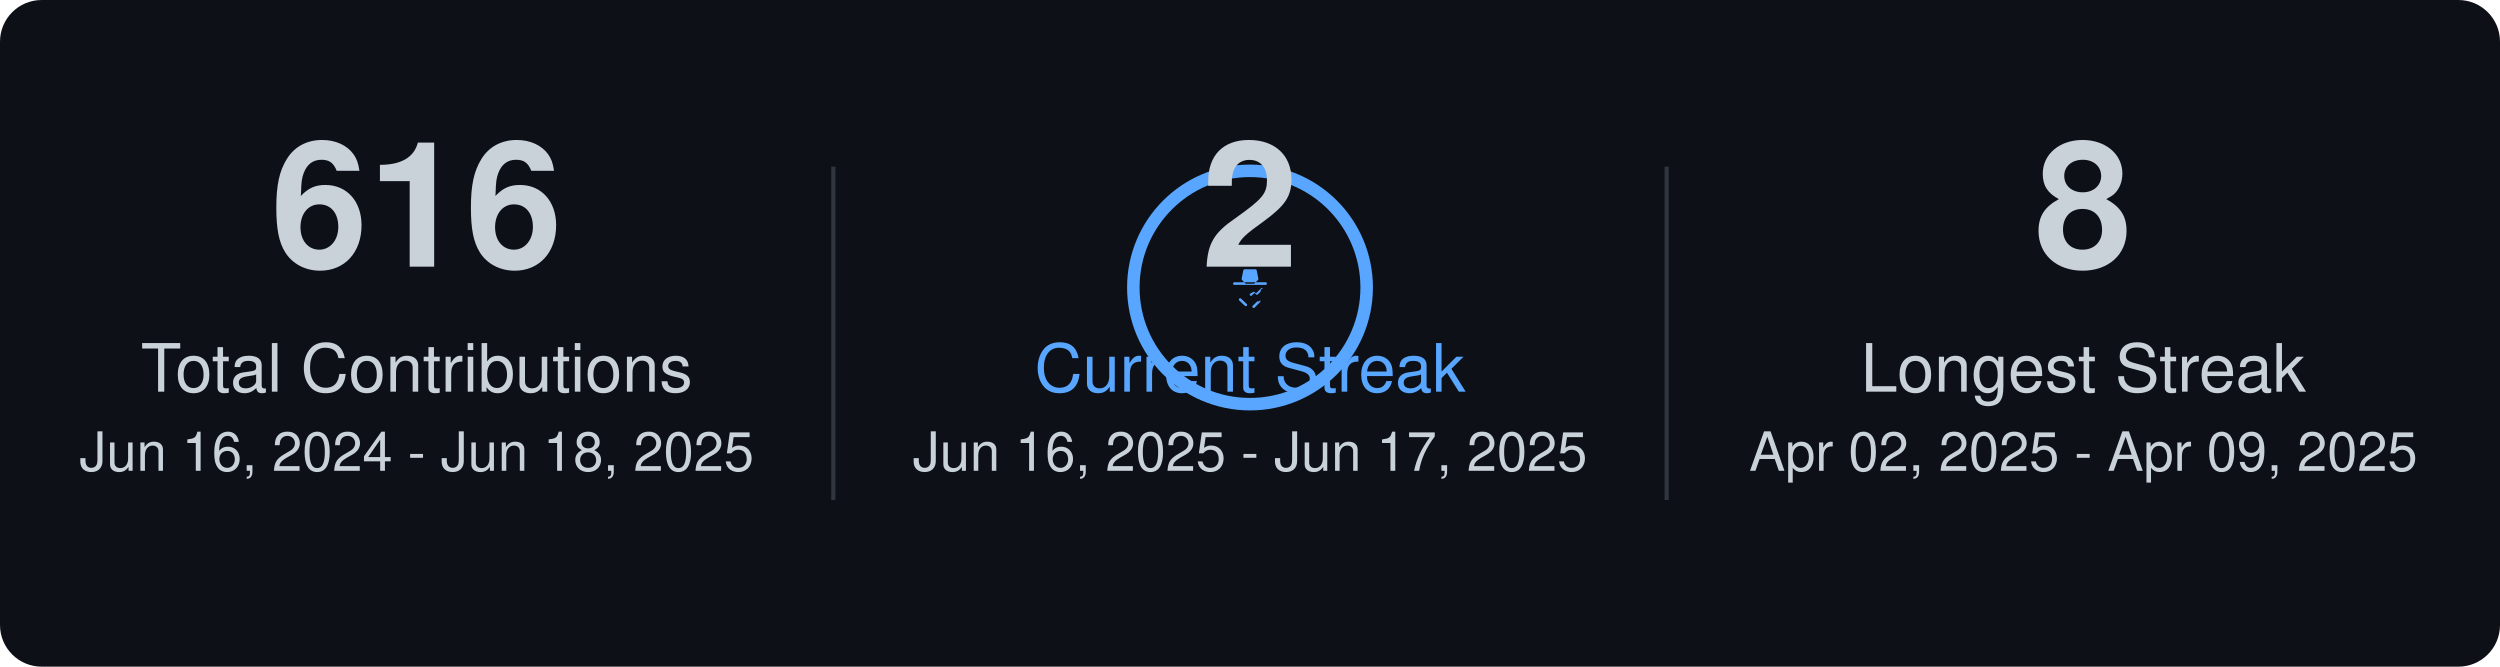
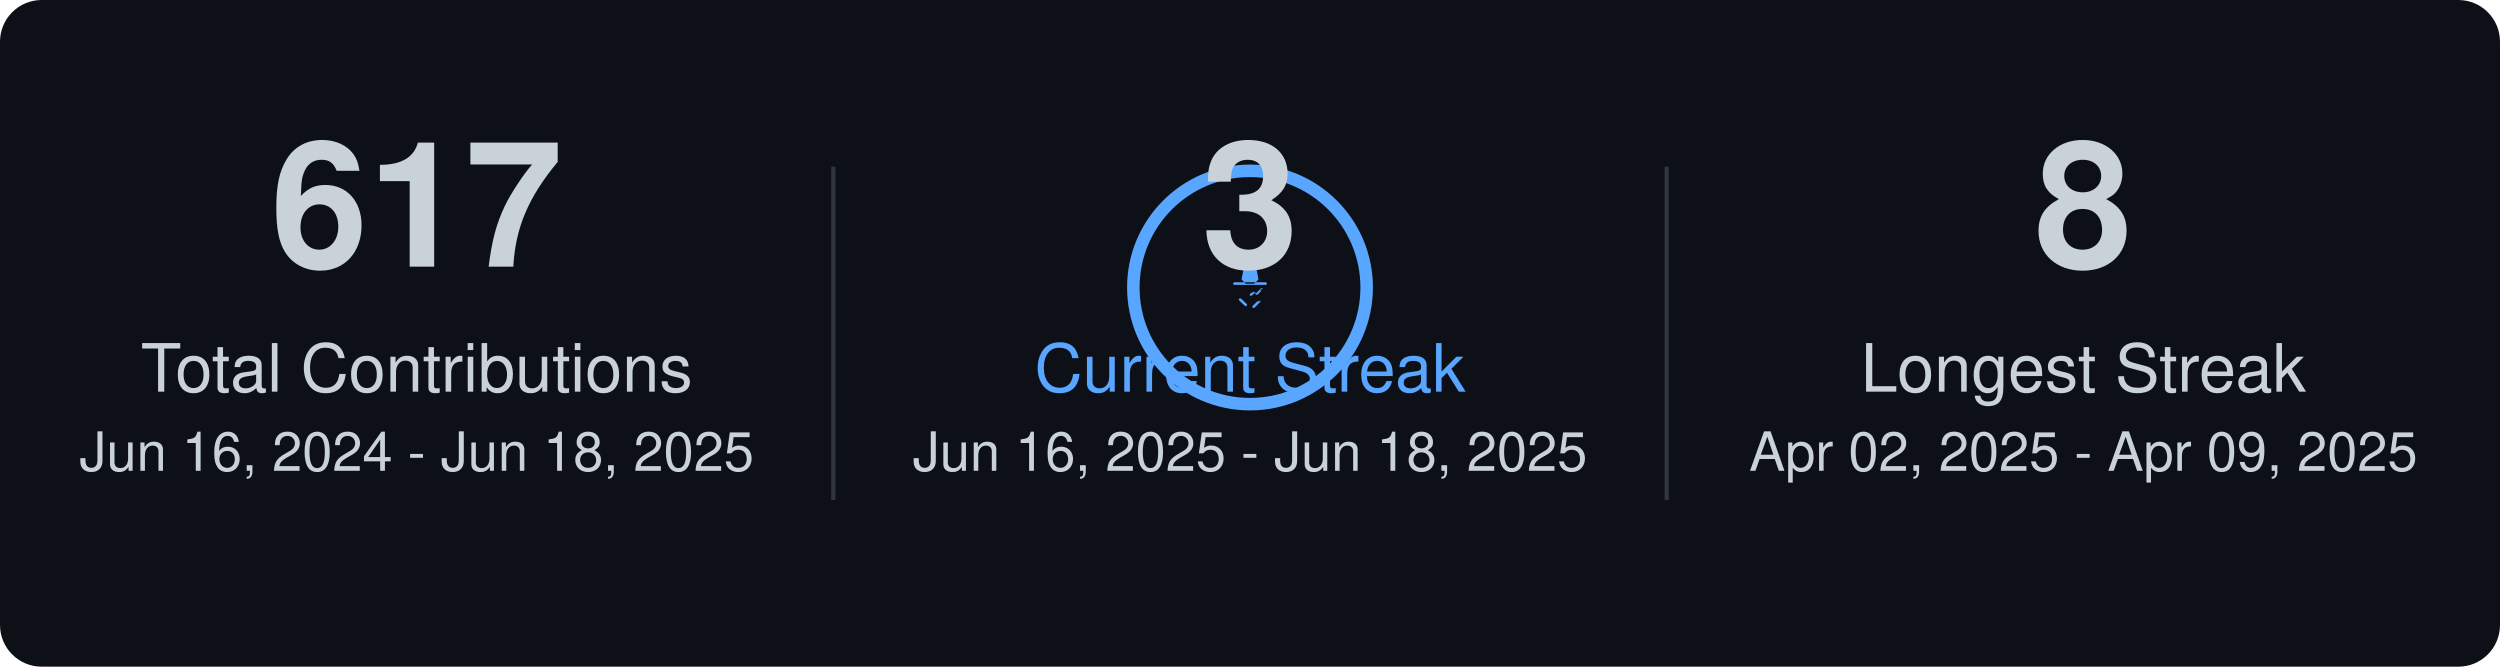
<svg xmlns="http://www.w3.org/2000/svg" width="600" height="160">
  <rect x="0" y="0" width="600" height="160" fill="#0D1117" rx="10" />
  <style>text { font-family: -apple-system,BlinkMacSystemFont,Segoe UI,Helvetica,Arial,sans-serif,Apple Color Emoji,Segoe UI Emoji; fill: #C9D1D9; text-anchor: middle; }.main-number { font-size: 42px; font-weight: bold; }.label-text { font-size: 16px; }.date-range { font-size: 13px; fill: #C9D1D9; }.primary-color-text { fill: #58a6ff; }</style>
-   <text x="100.0" y="64.0" class="main-number">616</text>
+   <text x="100.0" y="64.0" class="main-number">617</text>
  <text x="100.0" y="94.0" class="label-text">Total Contributions</text>
  <text x="100.0" y="113.0" class="date-range">Jun 16, 2024 - Jun 18, 2025</text>
  <circle cx="300.0" cy="69.0" r="28" stroke="#58a6ff" stroke-width="3" fill="none" />
  <path d="M5.426 1.424A.5.5 0 016 1h4a.5.5 0 01.574.424l.64 3.202a.5.5 0 01-.15.485l-1.297 1.296a.5.5 0 01-.328.146h-2.92a.5.5 0 01-.328-.146L4.936 5.111a.5.5 0 01-.15-.485l.64-3.202zM12.923 8.358a.5.5 0 00-.707 0L10.3 10.273l-.478-.478a.5.5 0 00-.707 0L8.03 10.358a.5.5 0 00.707.707l.99-.99.57.57a.5.5 0 00.707 0l.99-.99a.5.5 0 000-.707zM14 6H2a.5.5 0 000 1h12a.5.5 0 000-1zm-2.586 7.414a.5.5 0 00-.707 0L9.03 15.03a.5.5 0 00.707.707l2.122-2.121a.5.5 0 000-.707zM3.864 12.273a.5.5 0 000 .707L6.03 15.03a.5.5 0 00.707-.707L4.571 12.273a.5.5 0 00-.707 0z" fill="#58a6ff" transform="translate(295.0 64.0) scale(0.625)" />
-   <text x="300.0" y="64.0" class="main-number">2</text>
+   <text x="300.0" y="64.0" class="main-number">3</text>
  <text x="300.0" y="94.0" class="label-text primary-color-text">Current Streak</text>
-   <text x="300.0" y="113.0" class="date-range">Jun 16, 2025 - Jun 17, 2025</text>
+   <text x="300.0" y="113.0" class="date-range">Jun 16, 2025 - Jun 18, 2025</text>
  <text x="500.0" y="64.0" class="main-number">8</text>
  <text x="500.0" y="94.0" class="label-text">Longest Streak</text>
  <text x="500.0" y="113.0" class="date-range">Apr 02, 2025 - Apr 09, 2025</text>
  <line x1="200.0" y1="40.0" x2="200.0" y2="120.0" stroke="#30363d" stroke-width="1" />
  <line x1="400.0" y1="40.0" x2="400.0" y2="120.0" stroke="#30363d" stroke-width="1" />
</svg>
